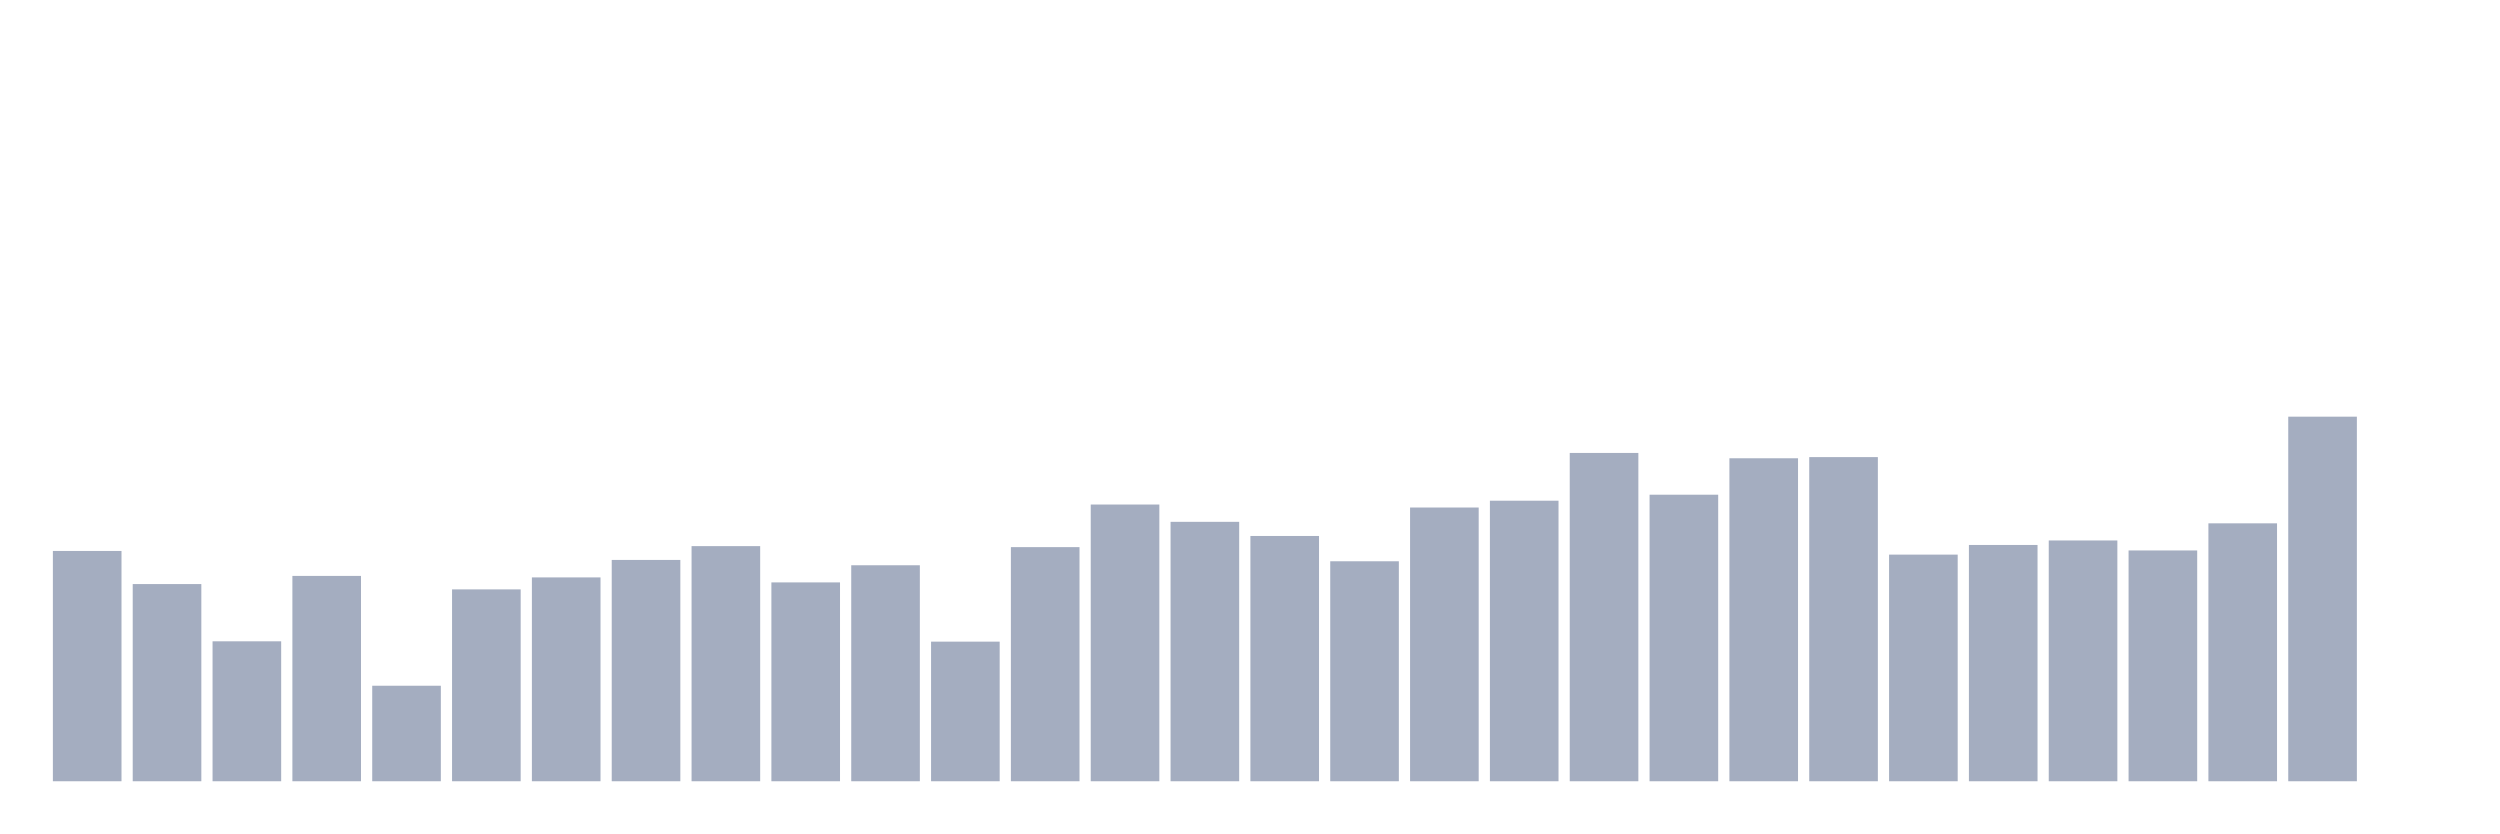
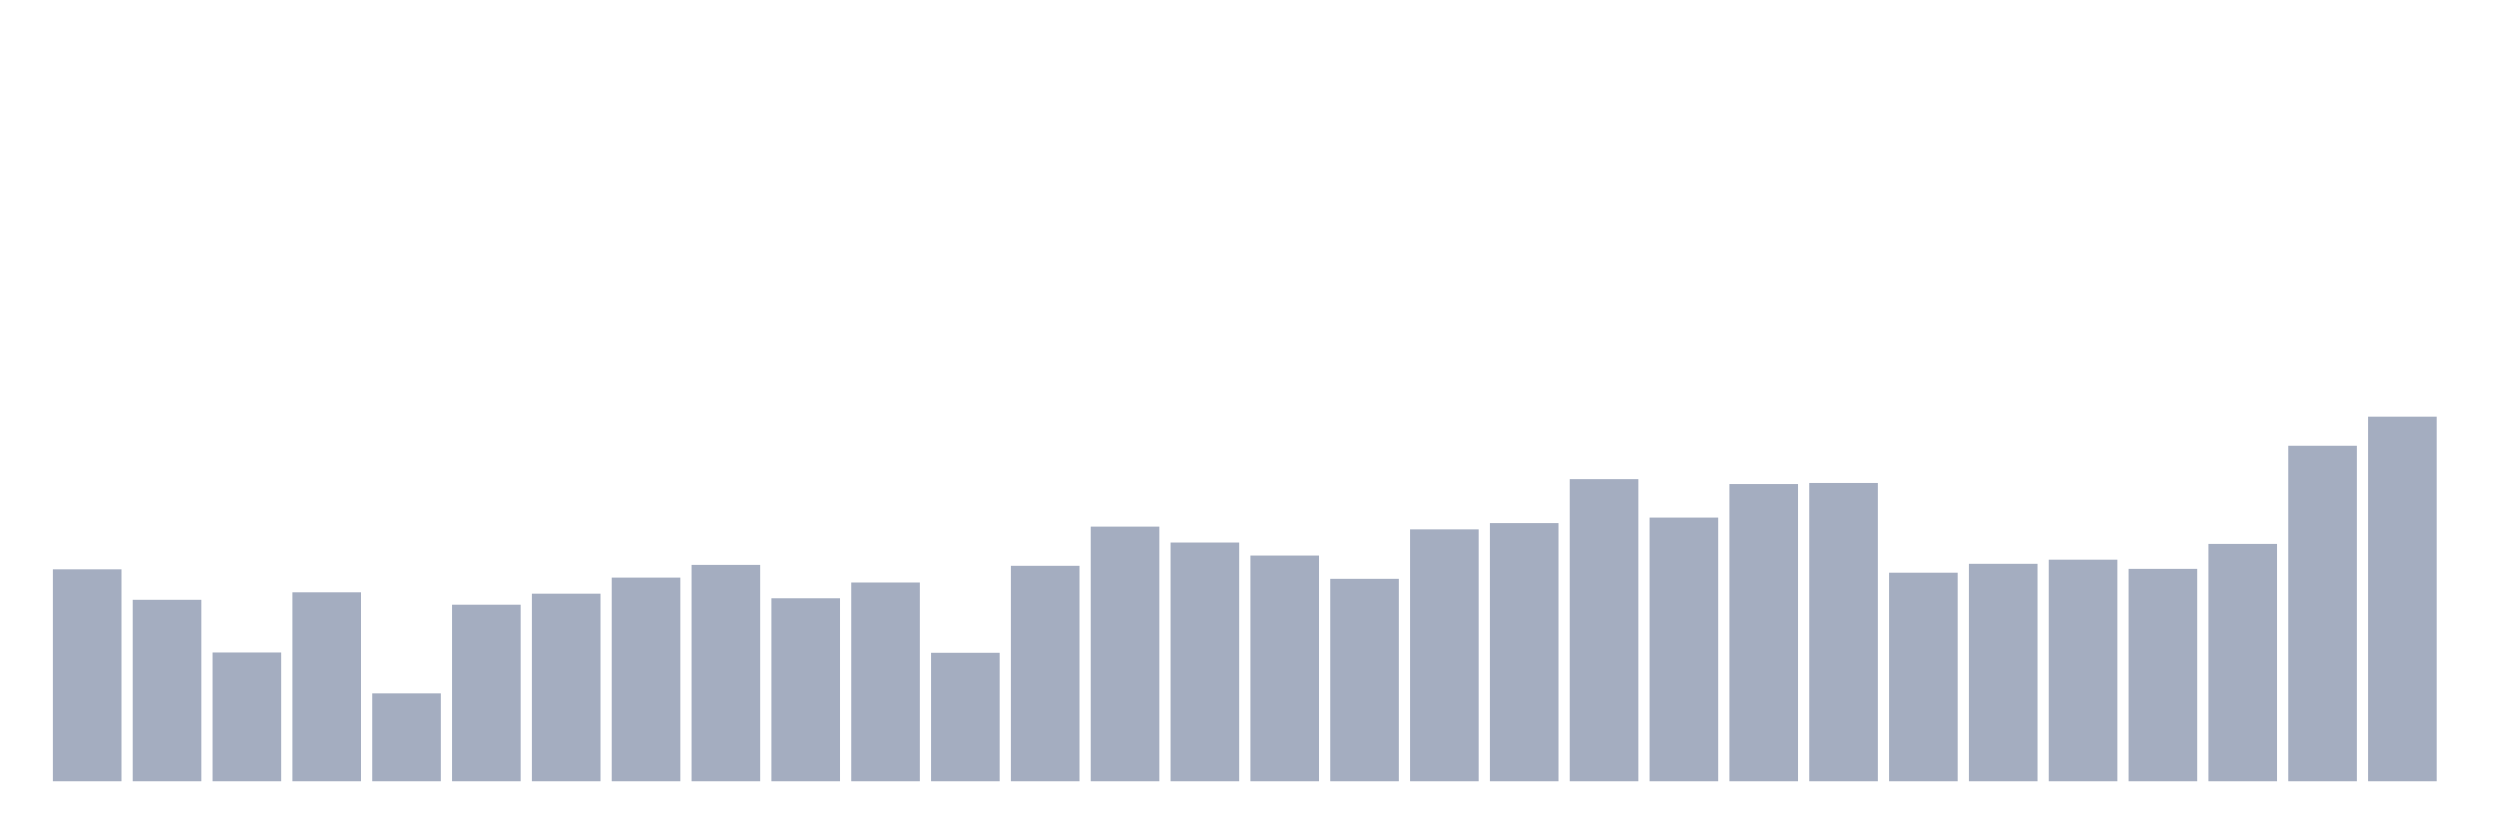
<svg xmlns="http://www.w3.org/2000/svg" viewBox="0 0 480 160">
  <g transform="translate(10,10)">
-     <rect class="bar" x="0.153" width="13.175" y="95.783" height="44.217" fill="rgb(164,173,192)" />
-     <rect class="bar" x="15.482" width="13.175" y="102.141" height="37.859" fill="rgb(164,173,192)" />
-     <rect class="bar" x="30.81" width="13.175" y="113.131" height="26.869" fill="rgb(164,173,192)" />
-     <rect class="bar" x="46.138" width="13.175" y="100.575" height="39.425" fill="rgb(164,173,192)" />
-     <rect class="bar" x="61.466" width="13.175" y="121.661" height="18.339" fill="rgb(164,173,192)" />
-     <rect class="bar" x="76.794" width="13.175" y="103.163" height="36.837" fill="rgb(164,173,192)" />
-     <rect class="bar" x="92.123" width="13.175" y="100.863" height="39.137" fill="rgb(164,173,192)" />
-     <rect class="bar" x="107.451" width="13.175" y="97.508" height="42.492" fill="rgb(164,173,192)" />
-     <rect class="bar" x="122.779" width="13.175" y="94.856" height="45.144" fill="rgb(164,173,192)" />
-     <rect class="bar" x="138.107" width="13.175" y="101.821" height="38.179" fill="rgb(164,173,192)" />
-     <rect class="bar" x="153.436" width="13.175" y="98.53" height="41.47" fill="rgb(164,173,192)" />
-     <rect class="bar" x="168.764" width="13.175" y="113.195" height="26.805" fill="rgb(164,173,192)" />
-     <rect class="bar" x="184.092" width="13.175" y="95.048" height="44.952" fill="rgb(164,173,192)" />
-     <rect class="bar" x="199.42" width="13.175" y="86.869" height="53.131" fill="rgb(164,173,192)" />
-     <rect class="bar" x="214.748" width="13.175" y="90.192" height="49.808" fill="rgb(164,173,192)" />
-     <rect class="bar" x="230.077" width="13.175" y="92.907" height="47.093" fill="rgb(164,173,192)" />
-     <rect class="bar" x="245.405" width="13.175" y="97.764" height="42.236" fill="rgb(164,173,192)" />
-     <rect class="bar" x="260.733" width="13.175" y="87.444" height="52.556" fill="rgb(164,173,192)" />
-     <rect class="bar" x="276.061" width="13.175" y="86.134" height="53.866" fill="rgb(164,173,192)" />
-     <rect class="bar" x="291.39" width="13.175" y="76.965" height="63.035" fill="rgb(164,173,192)" />
-     <rect class="bar" x="306.718" width="13.175" y="84.984" height="55.016" fill="rgb(164,173,192)" />
-     <rect class="bar" x="322.046" width="13.175" y="77.987" height="62.013" fill="rgb(164,173,192)" />
-     <rect class="bar" x="337.374" width="13.175" y="77.764" height="62.236" fill="rgb(164,173,192)" />
-     <rect class="bar" x="352.702" width="13.175" y="96.486" height="43.514" fill="rgb(164,173,192)" />
-     <rect class="bar" x="368.031" width="13.175" y="94.633" height="45.367" fill="rgb(164,173,192)" />
-     <rect class="bar" x="383.359" width="13.175" y="93.77" height="46.23" fill="rgb(164,173,192)" />
-     <rect class="bar" x="398.687" width="13.175" y="95.687" height="44.313" fill="rgb(164,173,192)" />
-     <rect class="bar" x="414.015" width="13.175" y="90.479" height="49.521" fill="rgb(164,173,192)" />
-     <rect class="bar" x="429.344" width="13.175" y="70" height="70" fill="rgb(164,173,192)" />
-     <rect class="bar" x="444.672" width="13.175" y="140" height="0" fill="rgb(164,173,192)" />
+     <rect class="bar" x="0.153" width="13.175" y="99.311" height="40.689" fill="rgb(164,173,192)" />
+     <rect class="bar" x="15.482" width="13.175" y="105.162" height="34.838" fill="rgb(164,173,192)" />
+     <rect class="bar" x="30.81" width="13.175" y="115.275" height="24.725" fill="rgb(164,173,192)" />
+     <rect class="bar" x="46.138" width="13.175" y="103.721" height="36.279" fill="rgb(164,173,192)" />
+     <rect class="bar" x="61.466" width="13.175" y="123.125" height="16.875" fill="rgb(164,173,192)" />
+     <rect class="bar" x="76.794" width="13.175" y="106.102" height="33.898" fill="rgb(164,173,192)" />
+     <rect class="bar" x="92.123" width="13.175" y="103.986" height="36.014" fill="rgb(164,173,192)" />
+     <rect class="bar" x="107.451" width="13.175" y="100.899" height="39.101" fill="rgb(164,173,192)" />
+     <rect class="bar" x="122.779" width="13.175" y="98.459" height="41.541" fill="rgb(164,173,192)" />
+     <rect class="bar" x="138.107" width="13.175" y="104.868" height="35.132" fill="rgb(164,173,192)" />
+     <rect class="bar" x="153.436" width="13.175" y="101.84" height="38.16" fill="rgb(164,173,192)" />
+     <rect class="bar" x="168.764" width="13.175" y="115.334" height="24.666" fill="rgb(164,173,192)" />
+     <rect class="bar" x="184.092" width="13.175" y="98.635" height="41.365" fill="rgb(164,173,192)" />
+     <rect class="bar" x="199.42" width="13.175" y="91.109" height="48.891" fill="rgb(164,173,192)" />
+     <rect class="bar" x="214.748" width="13.175" y="94.166" height="45.834" fill="rgb(164,173,192)" />
+     <rect class="bar" x="230.077" width="13.175" y="96.665" height="43.335" fill="rgb(164,173,192)" />
+     <rect class="bar" x="245.405" width="13.175" y="101.134" height="38.866" fill="rgb(164,173,192)" />
+     <rect class="bar" x="260.733" width="13.175" y="91.638" height="48.362" fill="rgb(164,173,192)" />
+     <rect class="bar" x="276.061" width="13.175" y="90.433" height="49.567" fill="rgb(164,173,192)" />
+     <rect class="bar" x="291.39" width="13.175" y="81.995" height="58.005" fill="rgb(164,173,192)" />
+     <rect class="bar" x="306.718" width="13.175" y="89.374" height="50.626" fill="rgb(164,173,192)" />
+     <rect class="bar" x="322.046" width="13.175" y="82.936" height="57.064" fill="rgb(164,173,192)" />
+     <rect class="bar" x="337.374" width="13.175" y="82.73" height="57.27" fill="rgb(164,173,192)" />
+     <rect class="bar" x="352.702" width="13.175" y="99.958" height="40.042" fill="rgb(164,173,192)" />
+     <rect class="bar" x="368.031" width="13.175" y="98.253" height="41.747" fill="rgb(164,173,192)" />
+     <rect class="bar" x="383.359" width="13.175" y="97.459" height="42.541" fill="rgb(164,173,192)" />
+     <rect class="bar" x="398.687" width="13.175" y="99.223" height="40.777" fill="rgb(164,173,192)" />
+     <rect class="bar" x="414.015" width="13.175" y="94.431" height="45.569" fill="rgb(164,173,192)" />
+     <rect class="bar" x="429.344" width="13.175" y="75.586" height="64.414" fill="rgb(164,173,192)" />
+     <rect class="bar" x="444.672" width="13.175" y="70" height="70" fill="rgb(164,173,192)" />
  </g>
</svg>
